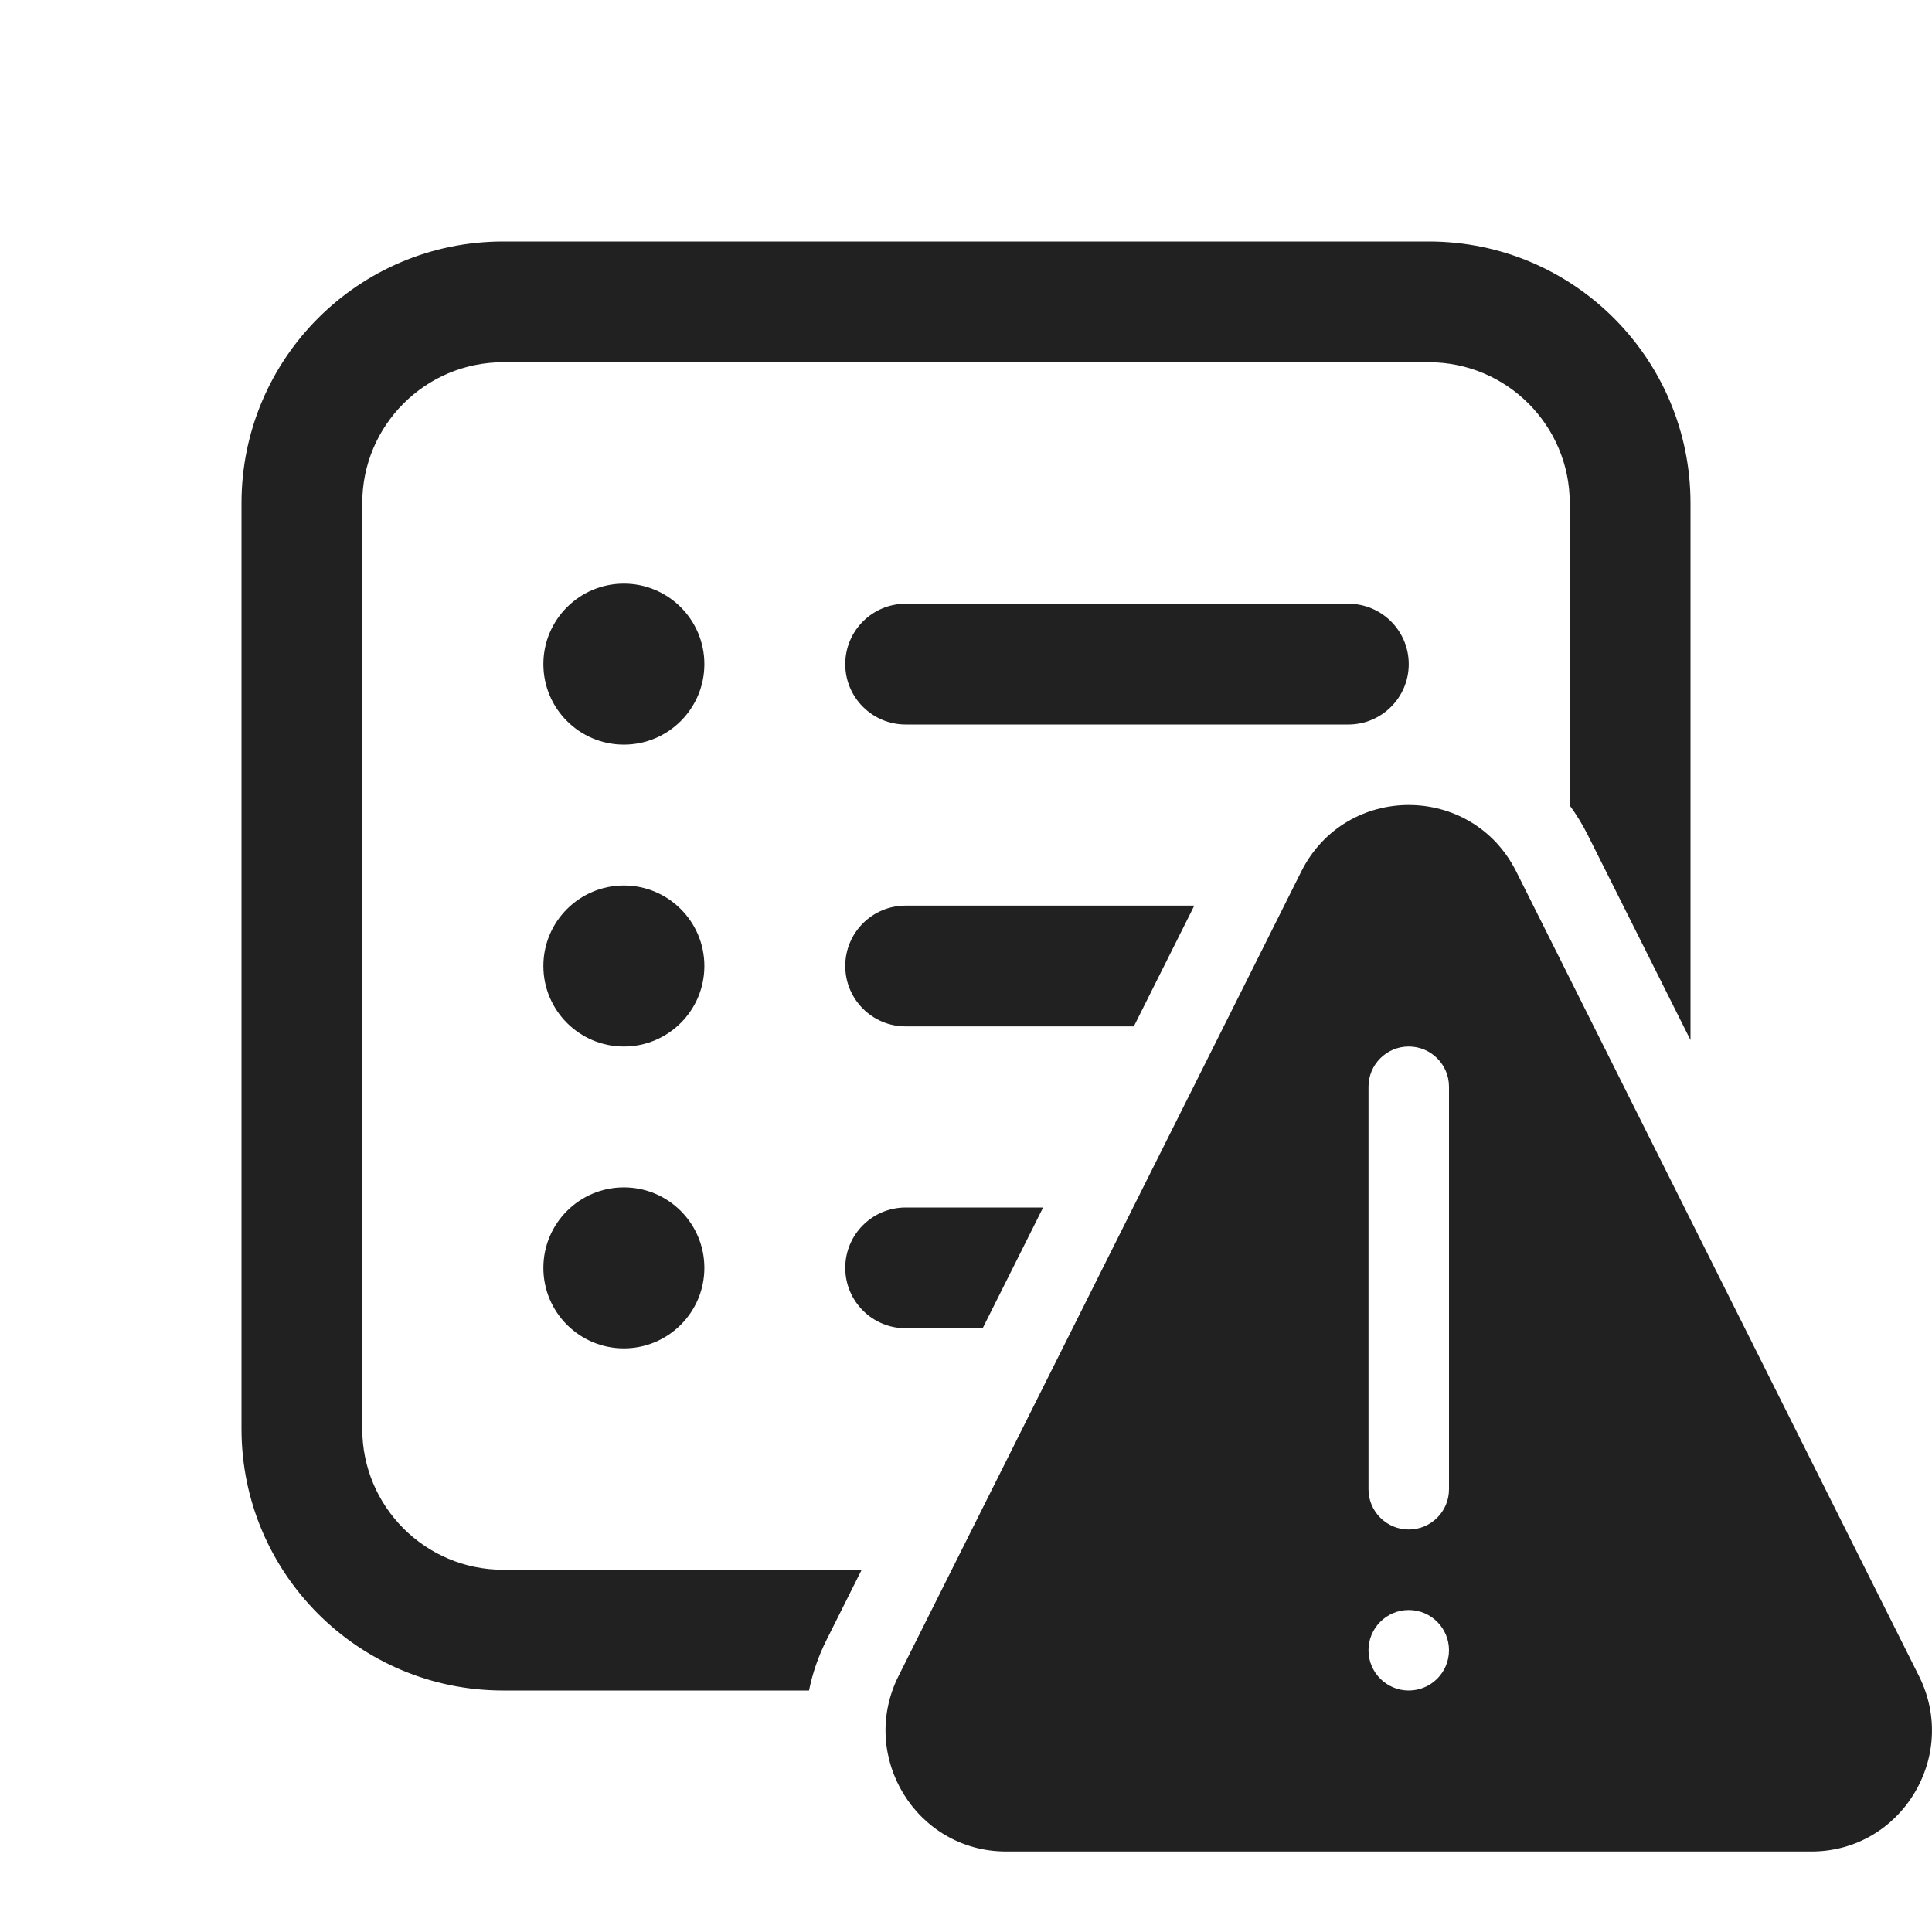
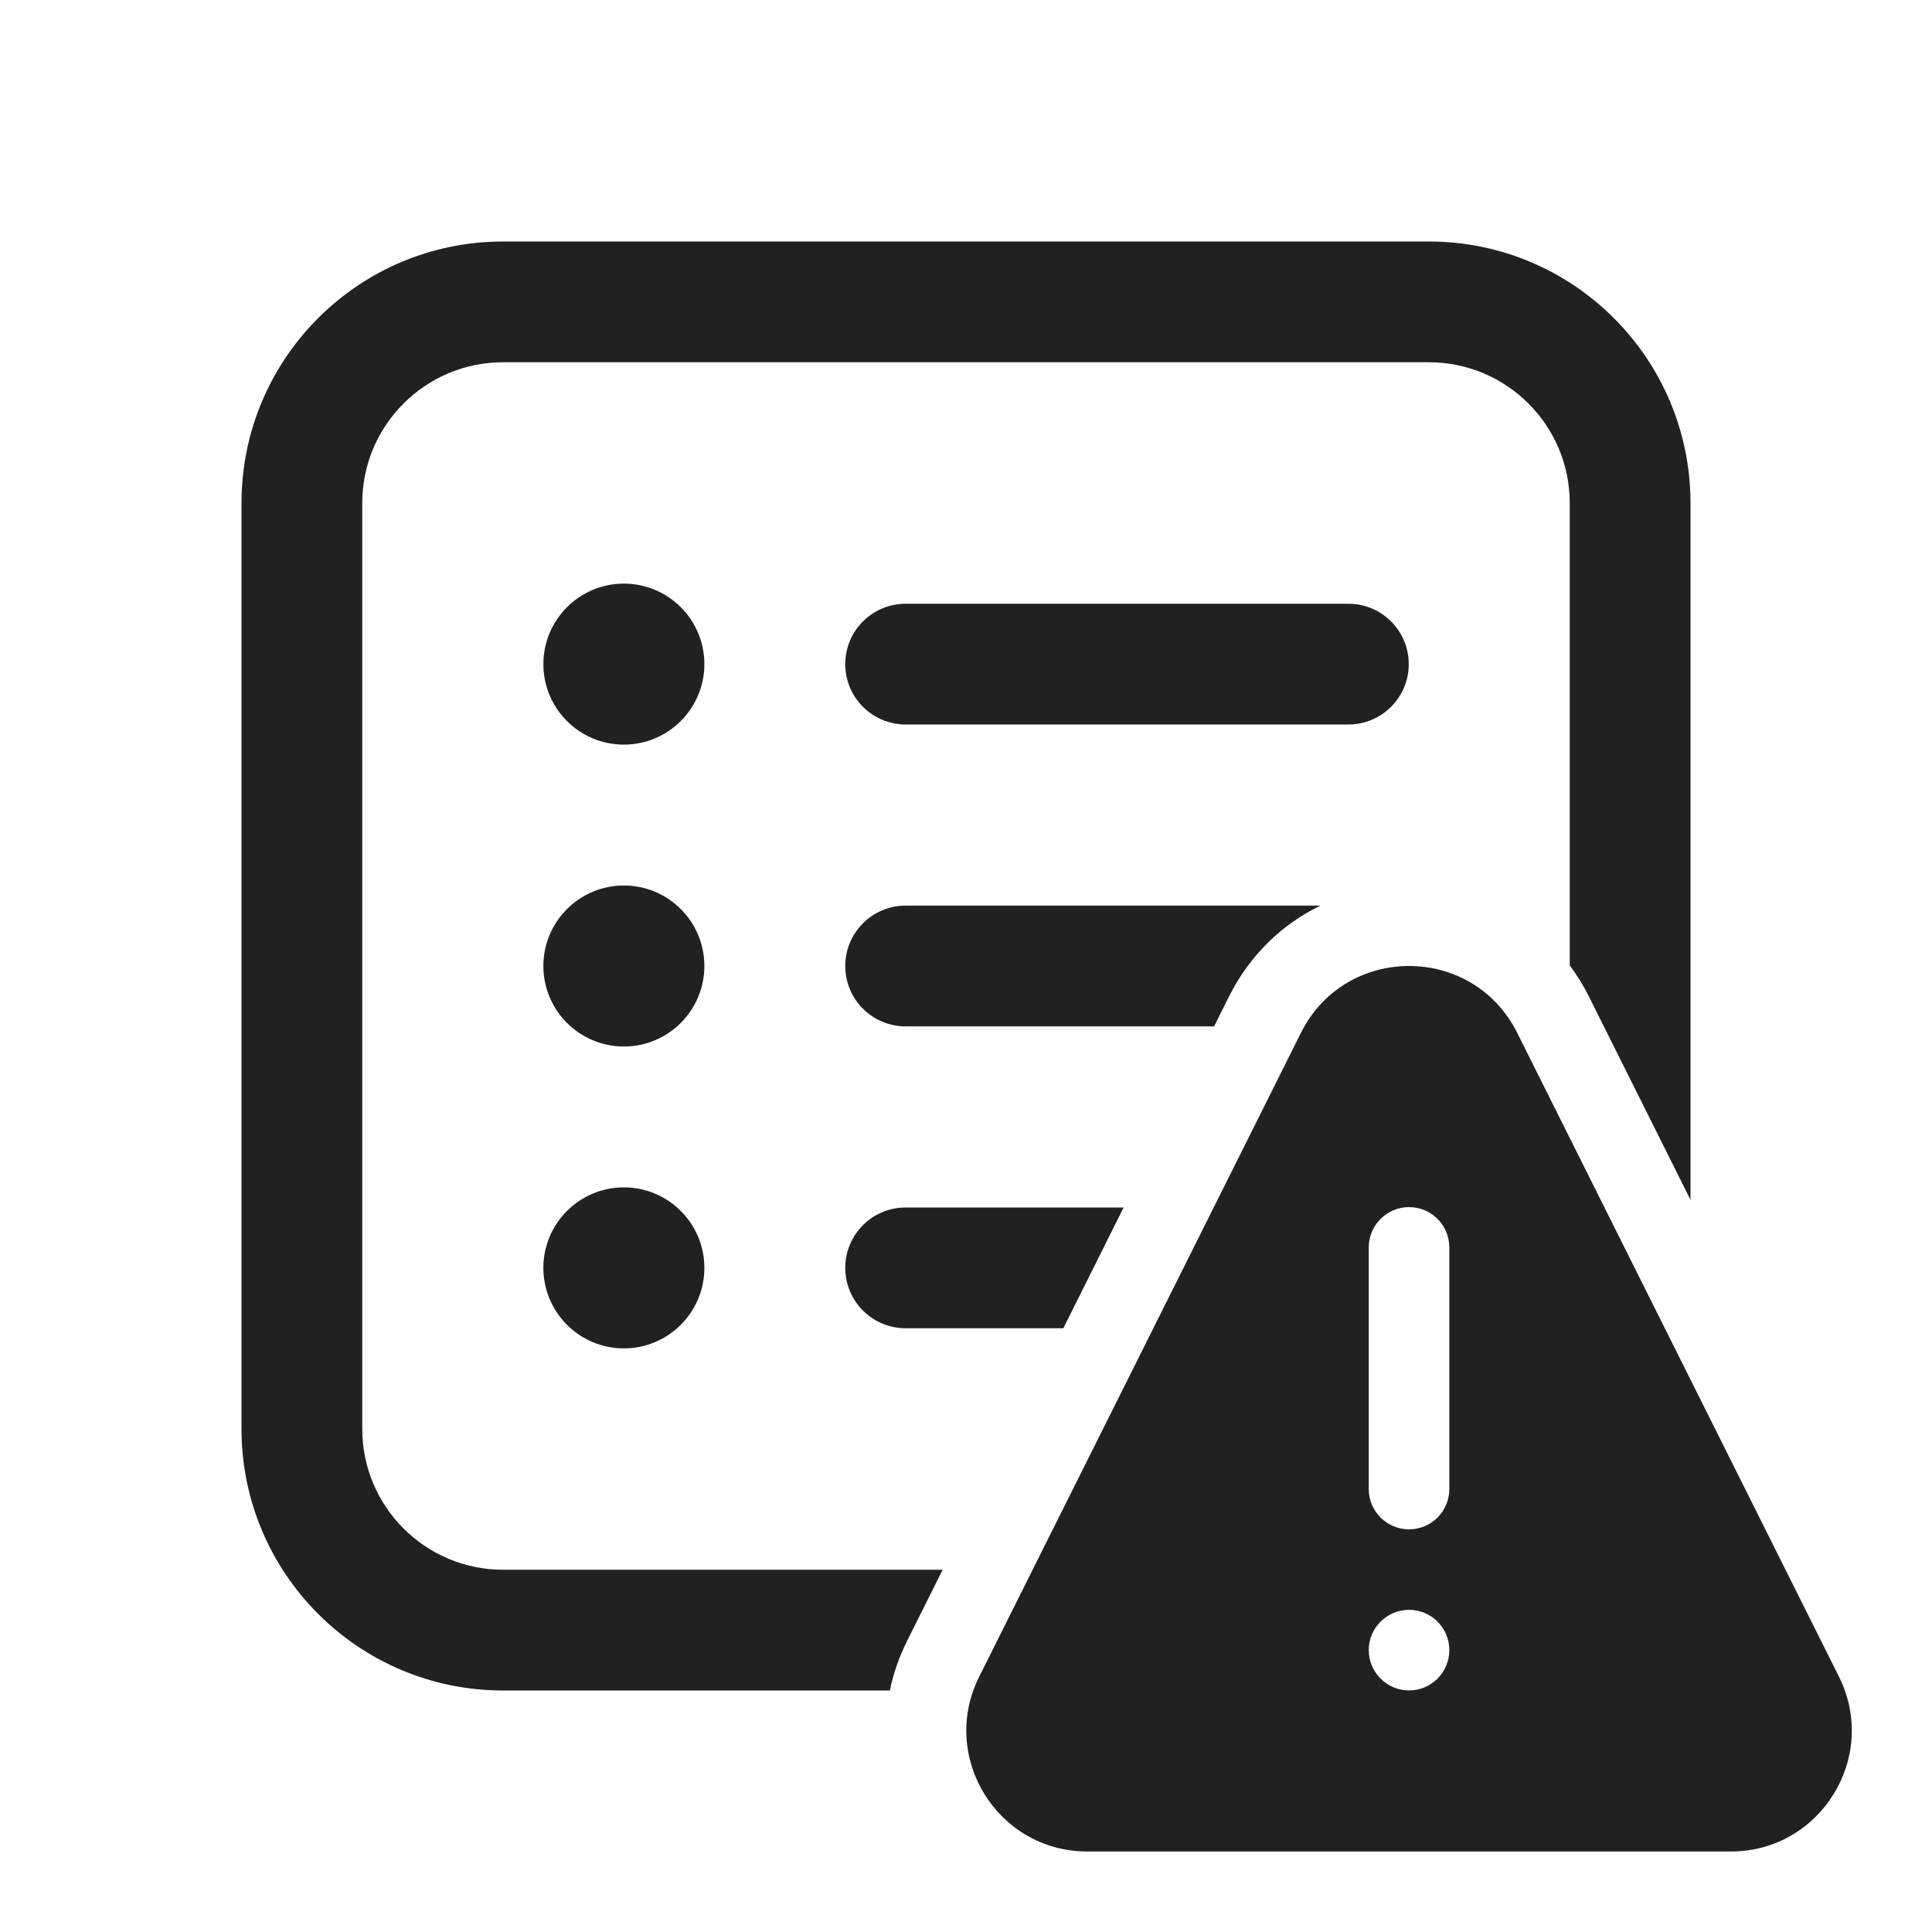
<svg xmlns="http://www.w3.org/2000/svg" width="24" height="24" viewBox="0 0 24 24" fill="none">
-   <path d="M6.25 3C4.455 3 3 4.455 3 6.25V17.75C3 19.545 4.455 21 6.25 21H10.05C10.093 20.787 10.165 20.575 10.27 20.367L10.704 19.5H6.25C5.284 19.5 4.5 18.716 4.5 17.75V6.25C4.5 5.284 5.284 4.5 6.25 4.5H17.75C18.716 4.5 19.5 5.284 19.5 6.25V10.006C19.584 10.121 19.66 10.245 19.727 10.379L21 12.92V6.25C21 4.455 19.545 3 17.75 3H6.25ZM11.25 16.5H12.207L12.958 15H11.25C10.836 15 10.5 15.336 10.5 15.75C10.5 16.164 10.836 16.5 11.25 16.5ZM14.085 12.75L14.836 11.25H11.25C10.836 11.25 10.5 11.586 10.5 12C10.5 12.414 10.836 12.75 11.25 12.75H14.085ZM8.75 8.25C8.75 8.802 8.302 9.25 7.75 9.25C7.198 9.25 6.75 8.802 6.75 8.25C6.75 7.698 7.198 7.25 7.75 7.25C8.302 7.25 8.75 7.698 8.75 8.25ZM10.5 8.25C10.5 7.836 10.836 7.5 11.25 7.5H16.75C17.164 7.5 17.5 7.836 17.5 8.25C17.5 8.664 17.164 9 16.75 9H11.25C10.836 9 10.5 8.664 10.5 8.25ZM8.75 12C8.75 12.552 8.302 13 7.75 13C7.198 13 6.75 12.552 6.75 12C6.75 11.448 7.198 11 7.75 11C8.302 11 8.75 11.448 8.75 12ZM8.75 15.75C8.75 16.302 8.302 16.75 7.75 16.75C7.198 16.75 6.75 16.302 6.75 15.75C6.75 15.198 7.198 14.75 7.75 14.75C8.302 14.75 8.75 15.198 8.75 15.75ZM16.164 10.828C16.716 9.724 18.284 9.724 18.836 10.828L23.838 20.82C24.339 21.82 23.616 23 22.502 23H12.498C11.384 23 10.661 21.82 11.162 20.82L16.164 10.828ZM18 13.5C18 13.224 17.776 13 17.5 13C17.224 13 17 13.224 17 13.5V18.5C17 18.776 17.224 19 17.5 19C17.776 19 18 18.776 18 18.5V13.5ZM17.5 21C17.776 21 18 20.776 18 20.5C18 20.224 17.776 20 17.5 20C17.224 20 17 20.224 17 20.5C17 20.776 17.224 21 17.5 21Z" fill="#212121" />
+   <path d="M7.75 9.25C8.302 9.25 8.75 8.802 8.75 8.25C8.75 7.698 8.302 7.25 7.75 7.25C7.198 7.25 6.75 7.698 6.75 8.25C6.75 8.802 7.198 9.25 7.75 9.25ZM11.25 7.5C10.836 7.5 10.5 7.836 10.5 8.25C10.5 8.664 10.836 9 11.25 9H16.75C17.164 9 17.5 8.664 17.5 8.25C17.5 7.836 17.164 7.5 16.75 7.5H11.25ZM11.25 11.25C10.836 11.25 10.5 11.586 10.5 12C10.5 12.414 10.836 12.75 11.25 12.75H15.082L15.265 12.383C15.53 11.853 15.937 11.475 16.403 11.25H11.25ZM11.25 15H13.958L13.209 16.5H11.25C10.836 16.5 10.5 16.164 10.5 15.75C10.5 15.336 10.836 15 11.25 15ZM6.25 19.5H11.71L11.27 20.381C11.168 20.584 11.097 20.792 11.054 21H6.25C4.455 21 3 19.545 3 17.75V6.25C3 4.455 4.455 3 6.25 3H17.75C19.545 3 21 4.455 21 6.25V14.905L19.74 12.383C19.67 12.242 19.589 12.111 19.5 11.992V6.25C19.5 5.284 18.716 4.5 17.75 4.5H6.25C5.284 4.5 4.5 5.284 4.5 6.25V17.75C4.5 18.716 5.284 19.5 6.25 19.5ZM8.75 12C8.75 12.552 8.302 13 7.75 13C7.198 13 6.75 12.552 6.75 12C6.75 11.448 7.198 11 7.75 11C8.302 11 8.75 11.448 8.75 12ZM7.75 16.75C8.302 16.75 8.75 16.302 8.75 15.75C8.75 15.198 8.302 14.75 7.75 14.75C7.198 14.75 6.75 15.198 6.75 15.75C6.75 16.302 7.198 16.75 7.75 16.75ZM16.161 12.83C16.714 11.723 18.294 11.723 18.847 12.83L22.844 20.828C23.342 21.826 22.616 23 21.501 23H13.507C12.391 23 11.665 21.826 12.164 20.828L16.161 12.83ZM18.004 15.496C18.004 15.219 17.78 14.995 17.504 14.995C17.228 14.995 17.003 15.219 17.003 15.496V18.497C17.003 18.774 17.228 18.998 17.504 18.998C17.78 18.998 18.004 18.774 18.004 18.497V15.496ZM17.504 20.999C17.78 20.999 18.004 20.775 18.004 20.498C18.004 20.222 17.78 19.998 17.504 19.998C17.228 19.998 17.003 20.222 17.003 20.498C17.003 20.775 17.228 20.999 17.504 20.999Z" fill="#212121" />
</svg>
